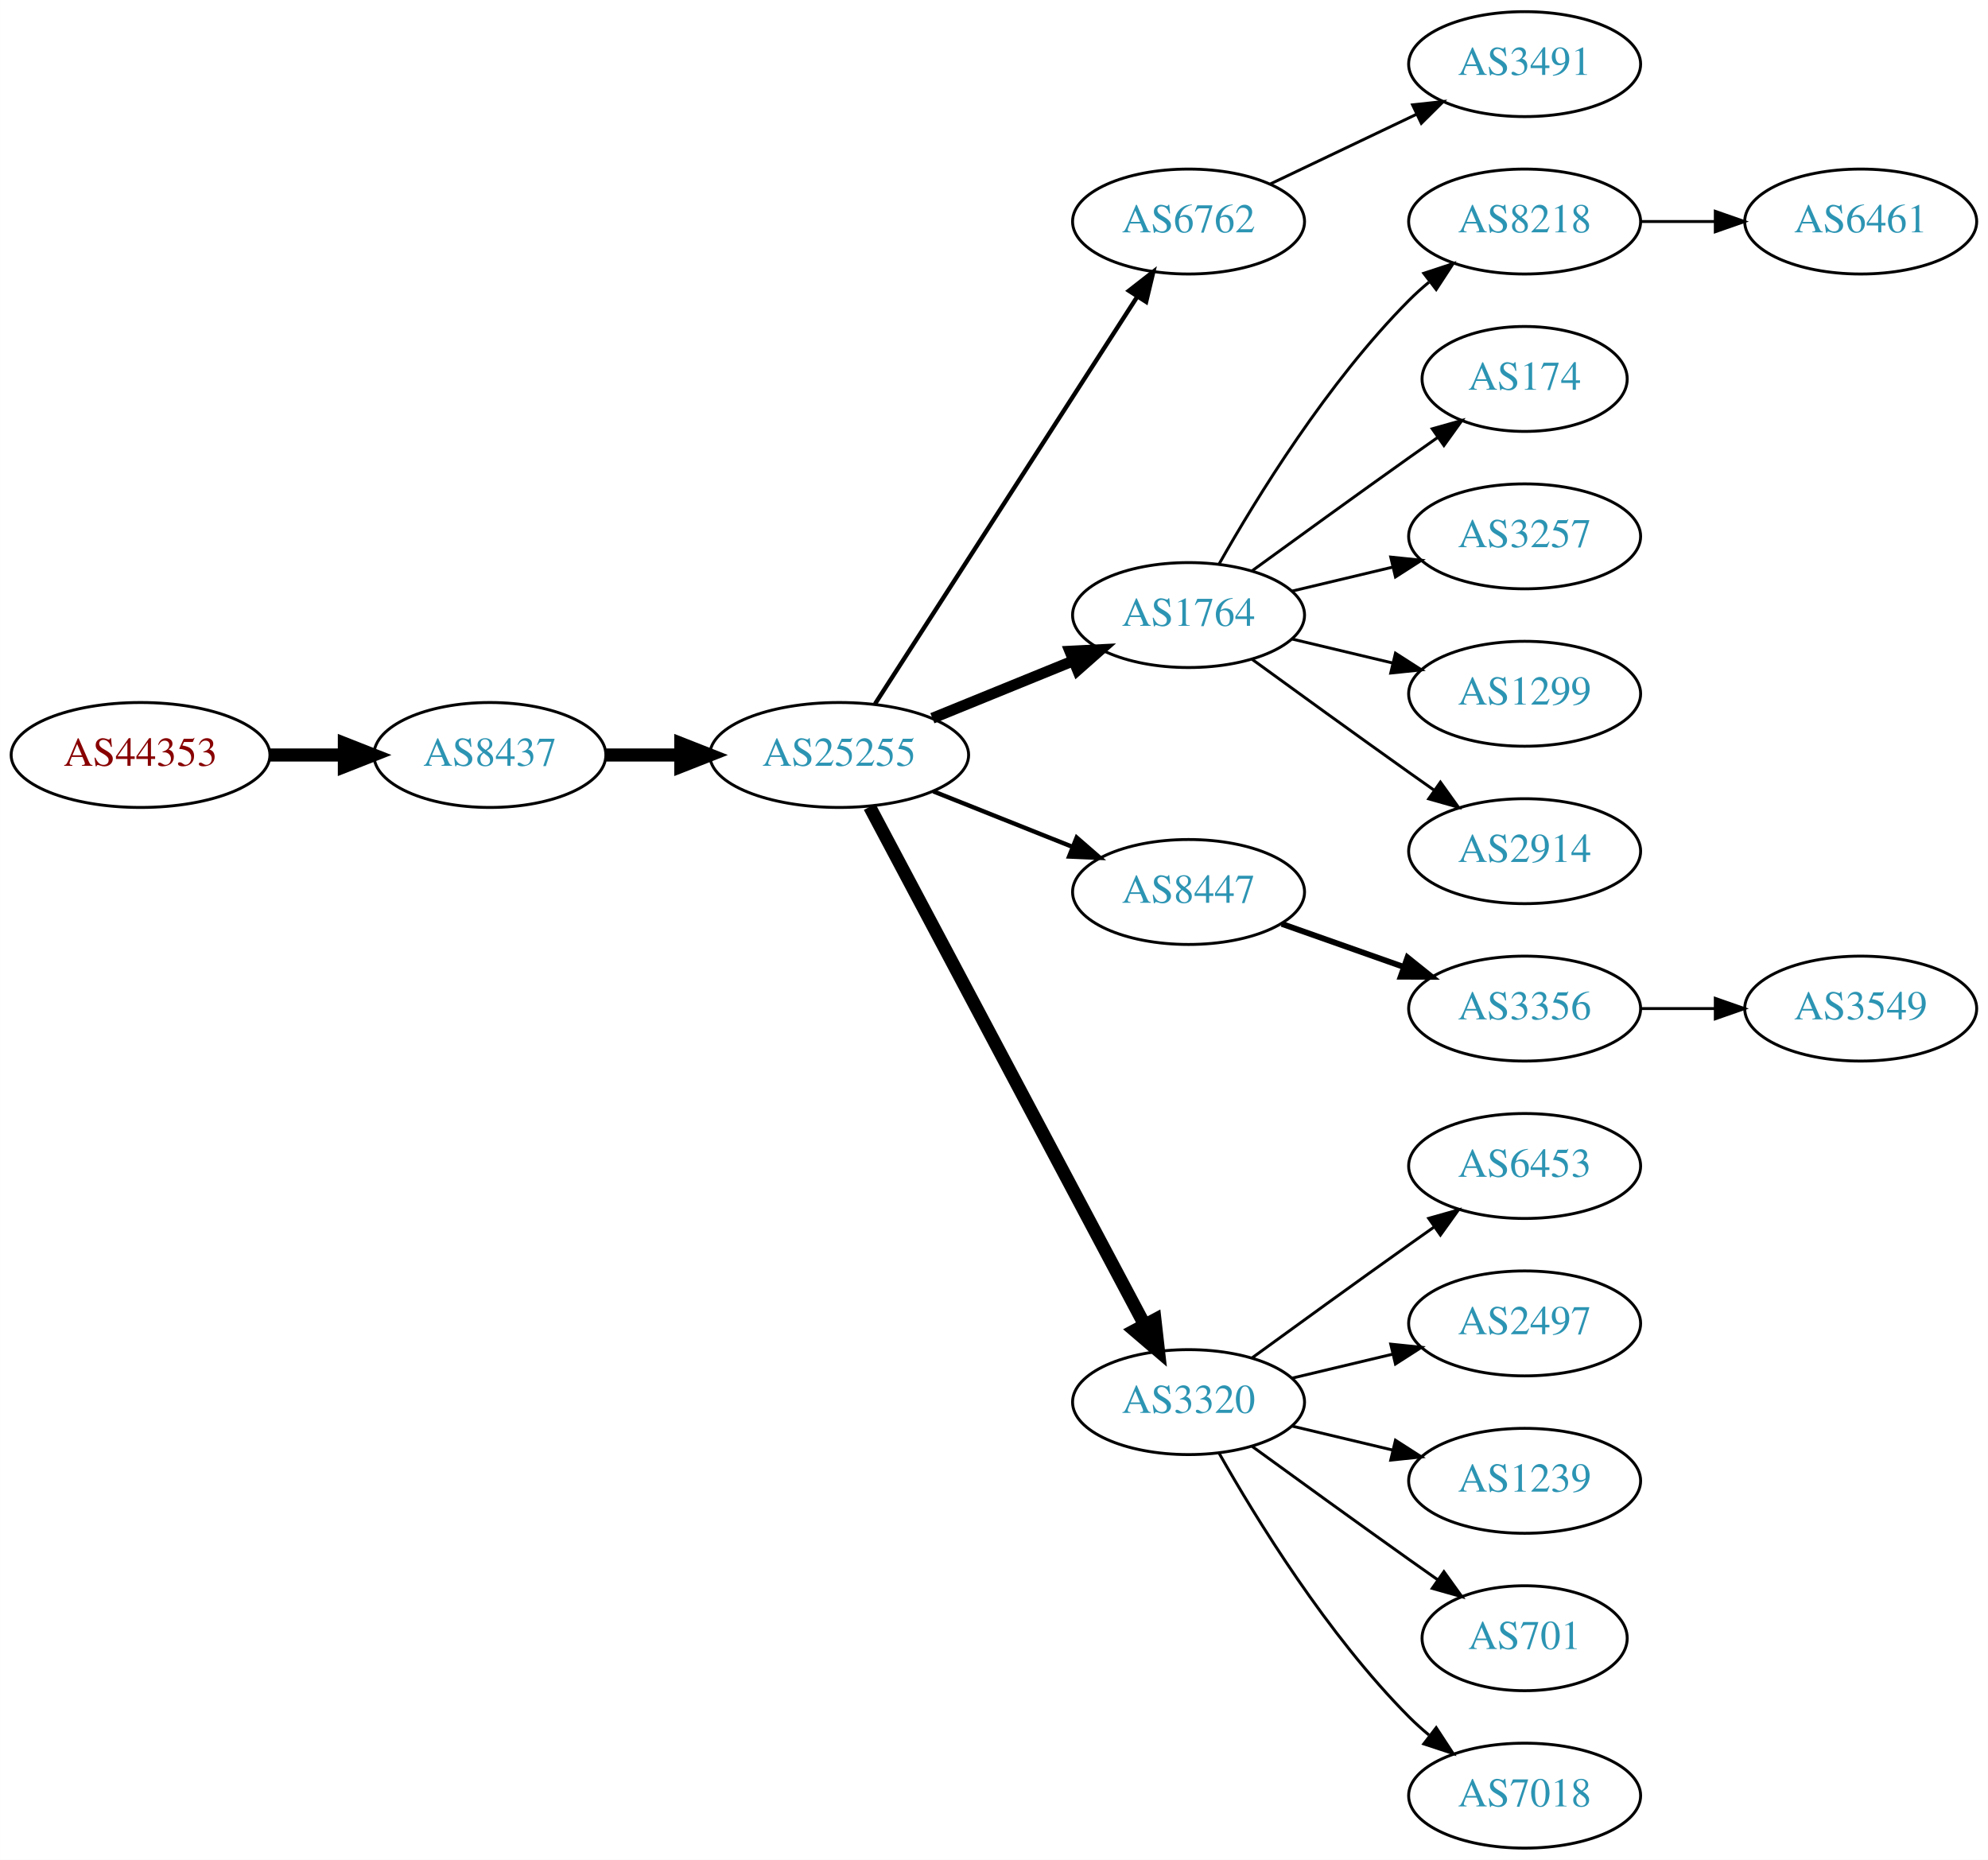
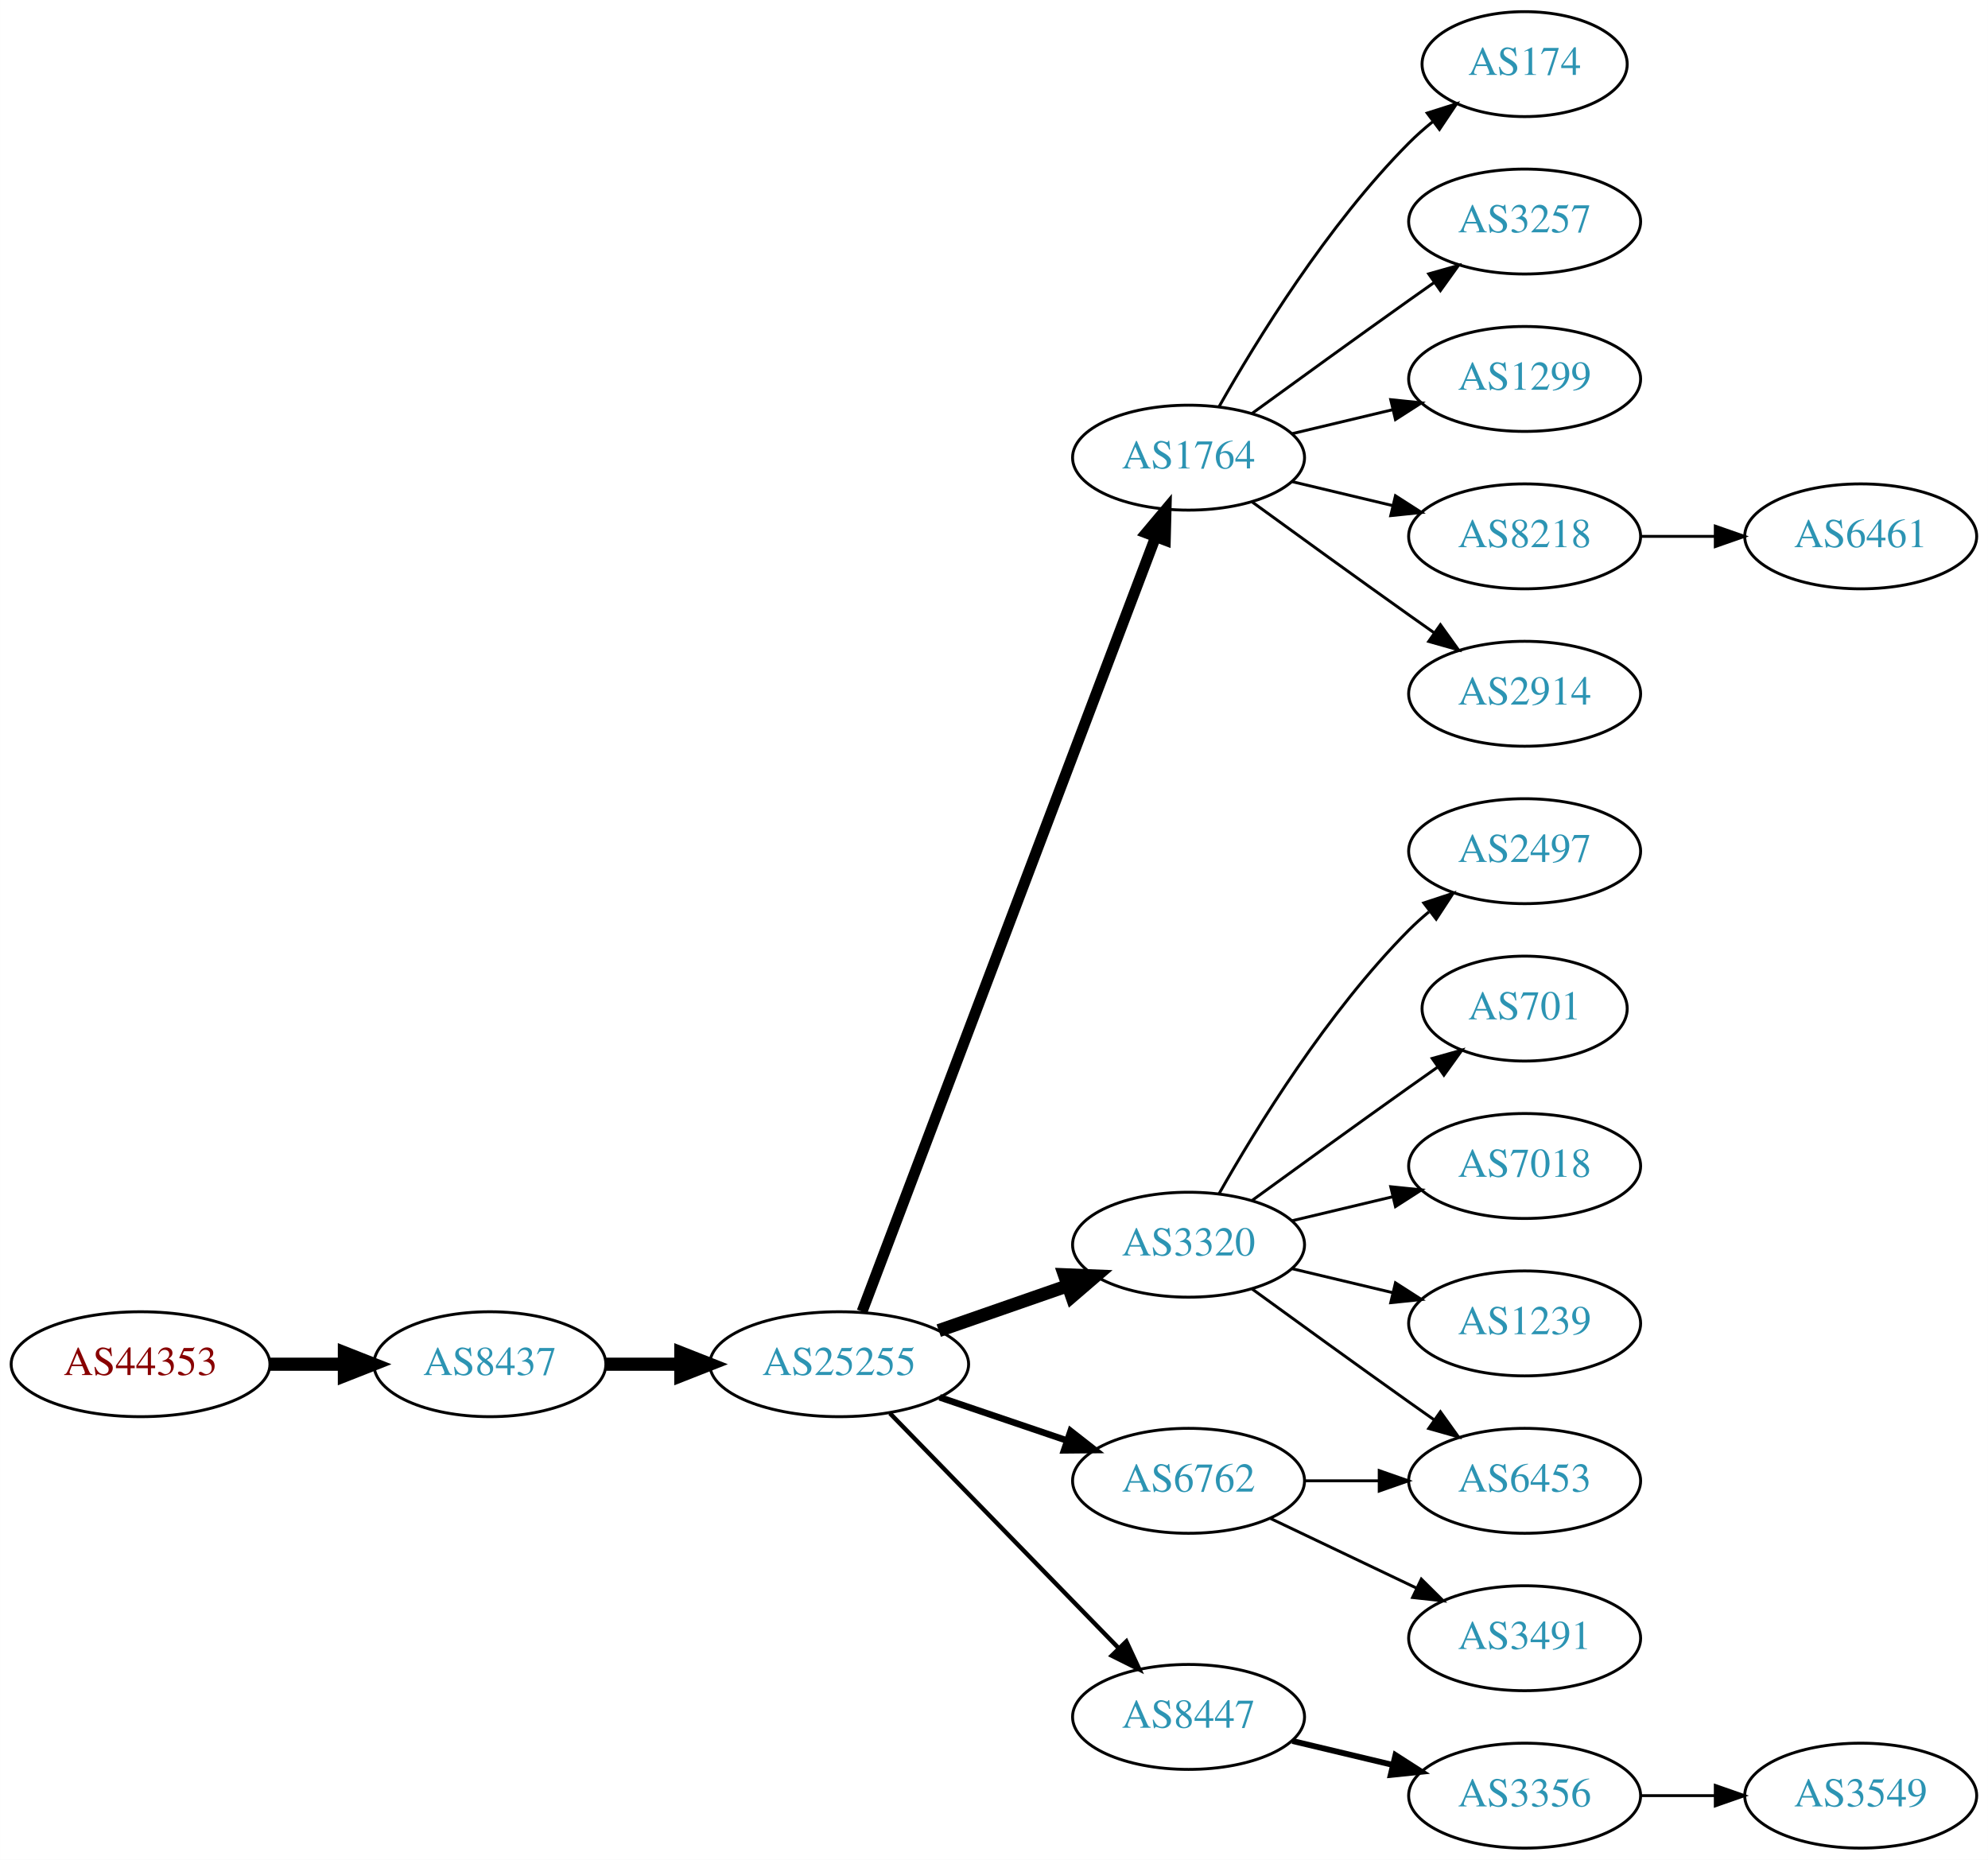
<svg xmlns="http://www.w3.org/2000/svg" xmlns:xlink="http://www.w3.org/1999/xlink" width="682pt" height="638pt" viewBox="0.00 0.00 681.96 638.00">
  <g id="graph0" class="graph" transform="scale(1 1) rotate(0) translate(4 634)">
    <polygon fill="white" stroke="none" points="-4,4 -4,-634 677.956,-634 677.956,4 -4,4" />
    <g id="node1" class="node">
      <g id="a_node1">
        <a xlink:href="/asn/44353" xlink:title="AS44353 ~ pressetext Nachrichtenagentur GmbH [AT]">
-           <ellipse fill="#ffffff" stroke="black" cx="44.196" cy="-375" rx="44.393" ry="18" />
-           <text text-anchor="middle" x="44.196" y="-371.3" font-family="Times,serif" font-size="14.00" fill="#880000">AS44353</text>
+           <ellipse fill="#ffffff" stroke="black" cx="44.196" cy="-166" rx="44.393" ry="18" />
+           <text text-anchor="middle" x="44.196" y="-162.3" font-family="Times,serif" font-size="14.00" fill="#880000">AS44353</text>
        </a>
      </g>
    </g>
    <g id="node2" class="node">
      <g id="a_node2">
        <a xlink:href="/asn/8437" xlink:title="AS8437 ~ Hutchison Drei Austria GmbH [AT]">
-           <ellipse fill="#ffffff" stroke="black" cx="164.039" cy="-375" rx="39.794" ry="18" />
-           <text text-anchor="middle" x="164.039" y="-371.3" font-family="Times,serif" font-size="14.00" fill="#2c94b3">AS8437</text>
+           <ellipse fill="#ffffff" stroke="black" cx="164.039" cy="-166" rx="39.794" ry="18" />
+           <text text-anchor="middle" x="164.039" y="-162.3" font-family="Times,serif" font-size="14.00" fill="#2c94b3">AS8437</text>
        </a>
      </g>
    </g>
    <g id="edge1" class="edge">
-       <path fill="none" stroke="black" stroke-width="4.5" d="M88.407,-375C96.72,-375 105.482,-375 113.965,-375" />
-       <polygon fill="black" stroke="black" stroke-width="4.5" points="114.123,-378.938 124.123,-375 114.123,-371.063 114.123,-378.938" />
+       <path fill="none" stroke="black" stroke-width="4.5" d="M88.407,-166C96.72,-166 105.482,-166 113.965,-166" />
+       <polygon fill="black" stroke="black" stroke-width="4.5" points="114.123,-169.938 124.123,-166 114.123,-162.063 114.123,-169.938" />
    </g>
    <g id="node3" class="node">
      <g id="a_node3">
        <a xlink:href="/asn/25255" xlink:title="AS25255 ~ ==&gt; TELE2 AUSTRIA &lt;== [AT]">
-           <ellipse fill="#ffffff" stroke="black" cx="283.881" cy="-375" rx="44.393" ry="18" />
-           <text text-anchor="middle" x="283.881" y="-371.3" font-family="Times,serif" font-size="14.00" fill="#2c94b3">AS25255</text>
+           <ellipse fill="#ffffff" stroke="black" cx="283.881" cy="-166" rx="44.393" ry="18" />
+           <text text-anchor="middle" x="283.881" y="-162.3" font-family="Times,serif" font-size="14.00" fill="#2c94b3">AS25255</text>
        </a>
      </g>
    </g>
    <g id="edge2" class="edge">
-       <path fill="none" stroke="black" stroke-width="4.5" d="M203.951,-375C212.054,-375 220.729,-375 229.255,-375" />
-       <polygon fill="black" stroke="black" stroke-width="4.5" points="229.533,-378.938 239.533,-375 229.533,-371.063 229.533,-378.938" />
+       <path fill="none" stroke="black" stroke-width="4.5" d="M203.951,-166C212.054,-166 220.729,-166 229.255,-166" />
+       <polygon fill="black" stroke="black" stroke-width="4.5" points="229.533,-169.938 239.533,-166 229.533,-162.063 229.533,-169.938" />
    </g>
    <g id="node4" class="node">
      <g id="a_node4">
-         <a xlink:href="/asn/6762" xlink:title="AS6762 ~ TELECOM ITALIA SPARKLE S.p.A. [IT]">
-           <ellipse fill="#ffffff" stroke="black" cx="403.724" cy="-558" rx="39.794" ry="18" />
-           <text text-anchor="middle" x="403.724" y="-554.3" font-family="Times,serif" font-size="14.00" fill="#2c94b3">AS6762</text>
+         <a xlink:href="/asn/1764" xlink:title="AS1764 ~ NEXTLAYER-AS [AT]">
+           <ellipse fill="#ffffff" stroke="black" cx="403.724" cy="-477" rx="39.794" ry="18" />
+           <text text-anchor="middle" x="403.724" y="-473.3" font-family="Times,serif" font-size="14.00" fill="#2c94b3">AS1764</text>
        </a>
      </g>
    </g>
    <g id="edge3" class="edge">
-       <path fill="none" stroke="black" stroke-width="1.5" d="M296.18,-392.547C317.087,-425.012 361.883,-494.578 386.2,-532.34" />
-       <polygon fill="black" stroke="black" stroke-width="1.5" points="383.274,-534.261 391.631,-540.774 389.159,-530.471 383.274,-534.261" />
+       <path fill="none" stroke="black" stroke-width="3.75" d="M291.726,-184.065C311.502,-236.256 368.805,-387.485 392.393,-449.736" />
+       <polygon fill="black" stroke="black" stroke-width="3.75" points="389.19,-451.162 396.007,-459.273 395.736,-448.681 389.19,-451.162" />
    </g>
    <g id="node5" class="node">
      <g id="a_node5">
-         <a xlink:href="/asn/1764" xlink:title="AS1764 ~ NEXTLAYER-AS [AT]">
-           <ellipse fill="#ffffff" stroke="black" cx="403.724" cy="-423" rx="39.794" ry="18" />
-           <text text-anchor="middle" x="403.724" y="-419.3" font-family="Times,serif" font-size="14.00" fill="#2c94b3">AS1764</text>
+         <a xlink:href="/asn/3320" xlink:title="AS3320 ~ DTAG [DE]">
+           <ellipse fill="#ffffff" stroke="black" cx="403.724" cy="-207" rx="39.794" ry="18" />
+           <text text-anchor="middle" x="403.724" y="-203.3" font-family="Times,serif" font-size="14.00" fill="#2c94b3">AS3320</text>
        </a>
      </g>
    </g>
    <g id="edge4" class="edge">
-       <path fill="none" stroke="black" stroke-width="3.75" d="M315.843,-387.611C330.639,-393.638 348.496,-400.912 364.164,-407.294" />
-       <polygon fill="black" stroke="black" stroke-width="3.75" points="363.008,-410.602 373.589,-411.133 365.649,-404.119 363.008,-410.602" />
+       <path fill="none" stroke="black" stroke-width="4.5" d="M318.021,-177.53C331.738,-182.302 347.777,-187.883 362.187,-192.896" />
+       <polygon fill="black" stroke="black" stroke-width="4.5" points="361.115,-196.692 371.853,-196.26 363.703,-189.255 361.115,-196.692" />
    </g>
    <g id="node6" class="node">
      <g id="a_node6">
-         <a xlink:href="/asn/8447" xlink:title="AS8447 ~ A1 Telekom Austria AG [AT]">
-           <ellipse fill="#ffffff" stroke="black" cx="403.724" cy="-328" rx="39.794" ry="18" />
-           <text text-anchor="middle" x="403.724" y="-324.3" font-family="Times,serif" font-size="14.00" fill="#2c94b3">AS8447</text>
+         <a xlink:href="/asn/6762" xlink:title="AS6762 ~ TELECOM ITALIA SPARKLE S.p.A. [IT]">
+           <ellipse fill="#ffffff" stroke="black" cx="403.724" cy="-126" rx="39.794" ry="18" />
+           <text text-anchor="middle" x="403.724" y="-122.3" font-family="Times,serif" font-size="14.00" fill="#2c94b3">AS6762</text>
        </a>
      </g>
    </g>
    <g id="edge5" class="edge">
-       <path fill="none" stroke="black" stroke-width="1.5" d="M316.151,-362.528C330.833,-356.673 348.476,-349.636 363.994,-343.447" />
-       <polygon fill="black" stroke="black" stroke-width="1.5" points="365.344,-346.677 373.336,-339.721 362.751,-340.175 365.344,-346.677" />
+       <path fill="none" stroke="black" stroke-width="2.25" d="M318.335,-154.645C331.936,-150.028 347.778,-144.651 362.039,-139.81" />
+       <polygon fill="black" stroke="black" stroke-width="2.25" points="363.268,-143.089 371.613,-136.56 361.018,-136.46 363.268,-143.089" />
    </g>
    <g id="node7" class="node">
      <g id="a_node7">
-         <a xlink:href="/asn/3320" xlink:title="AS3320 ~ DTAG [DE]">
-           <ellipse fill="#ffffff" stroke="black" cx="403.724" cy="-153" rx="39.794" ry="18" />
-           <text text-anchor="middle" x="403.724" y="-149.3" font-family="Times,serif" font-size="14.00" fill="#2c94b3">AS3320</text>
+         <a xlink:href="/asn/8447" xlink:title="AS8447 ~ A1 Telekom Austria AG [AT]">
+           <ellipse fill="#ffffff" stroke="black" cx="403.724" cy="-45" rx="39.794" ry="18" />
+           <text text-anchor="middle" x="403.724" y="-41.3" font-family="Times,serif" font-size="14.00" fill="#2c94b3">AS8447</text>
        </a>
      </g>
    </g>
    <g id="edge6" class="edge">
-       <path fill="none" stroke="black" stroke-width="4.5" d="M294.326,-357.208C314.976,-318.305 364.243,-225.493 388.598,-179.611" />
-       <polygon fill="black" stroke="black" stroke-width="4.5" points="392.187,-181.247 393.398,-170.568 385.231,-177.555 392.187,-181.247" />
+       <path fill="none" stroke="black" stroke-width="1.5" d="M301.267,-149.175C321.696,-128.198 356.734,-92.222 379.814,-68.523" />
+       <polygon fill="black" stroke="black" stroke-width="1.5" points="382.384,-70.901 386.854,-61.295 377.37,-66.017 382.384,-70.901" />
    </g>
    <g id="node8" class="node">
      <g id="a_node8">
-         <a xlink:href="/asn/3491" xlink:title="AS3491 ~ PCCW Global, Inc. [US]">
-           <ellipse fill="#ffffff" stroke="black" cx="519.017" cy="-612" rx="39.794" ry="18" />
-           <text text-anchor="middle" x="519.017" y="-608.3" font-family="Times,serif" font-size="14.00" fill="#2c94b3">AS3491</text>
+         <a xlink:href="/asn/174" xlink:title="AS174 ~ Cogent Communications [US]">
+           <ellipse fill="#ffffff" stroke="black" cx="519.017" cy="-612" rx="35.194" ry="18" />
+           <text text-anchor="middle" x="519.017" y="-608.3" font-family="Times,serif" font-size="14.00" fill="#2c94b3">AS174</text>
        </a>
      </g>
    </g>
    <g id="edge7" class="edge">
-       <path fill="none" stroke="black" d="M431.86,-570.934C446.854,-578.081 465.675,-587.052 481.898,-594.785" />
-       <polygon fill="black" stroke="black" points="480.569,-598.028 491.102,-599.171 483.581,-591.709 480.569,-598.028" />
+       <path fill="none" stroke="black" d="M414.184,-494.49C426.965,-517.096 451.398,-556.886 479.37,-585 481.871,-587.513 484.631,-589.949 487.492,-592.261" />
+       <polygon fill="black" stroke="black" points="485.591,-595.21 495.689,-598.413 489.793,-589.611 485.591,-595.21" />
    </g>
    <g id="node9" class="node">
      <g id="a_node9">
-         <a xlink:href="/asn/8218" xlink:title="AS8218 ~ legacy Neotelecoms [FR]">
+         <a xlink:href="/asn/3257" xlink:title="AS3257 ~ GTT [DE]">
          <ellipse fill="#ffffff" stroke="black" cx="519.017" cy="-558" rx="39.794" ry="18" />
-           <text text-anchor="middle" x="519.017" y="-554.3" font-family="Times,serif" font-size="14.00" fill="#2c94b3">AS8218</text>
+           <text text-anchor="middle" x="519.017" y="-554.3" font-family="Times,serif" font-size="14.00" fill="#2c94b3">AS3257</text>
        </a>
      </g>
    </g>
    <g id="edge8" class="edge">
-       <path fill="none" stroke="black" d="M414.184,-440.49C426.965,-463.096 451.398,-502.886 479.37,-531 481.481,-533.121 483.777,-535.188 486.163,-537.171" />
-       <polygon fill="black" stroke="black" points="484.415,-540.242 494.478,-543.556 488.678,-534.69 484.415,-540.242" />
+       <path fill="none" stroke="black" d="M425.572,-492.222C440.506,-503.091 461.12,-518.025 479.37,-531 482.191,-533.005 485.134,-535.085 488.082,-537.159" />
+       <polygon fill="black" stroke="black" points="486.109,-540.05 496.306,-542.926 490.128,-534.319 486.109,-540.05" />
    </g>
    <g id="node10" class="node">
      <g id="a_node10">
-         <a xlink:href="/asn/174" xlink:title="AS174 ~ Cogent Communications [US]">
-           <ellipse fill="#ffffff" stroke="black" cx="519.017" cy="-504" rx="35.194" ry="18" />
-           <text text-anchor="middle" x="519.017" y="-500.3" font-family="Times,serif" font-size="14.00" fill="#2c94b3">AS174</text>
+         <a xlink:href="/asn/1299" xlink:title="AS1299 ~ Telia Carrier [EU]">
+           <ellipse fill="#ffffff" stroke="black" cx="519.017" cy="-504" rx="39.794" ry="18" />
+           <text text-anchor="middle" x="519.017" y="-500.3" font-family="Times,serif" font-size="14.00" fill="#2c94b3">AS1299</text>
        </a>
      </g>
    </g>
    <g id="edge9" class="edge">
-       <path fill="none" stroke="black" d="M425.572,-438.222C440.506,-449.091 461.12,-464.025 479.37,-477 482.581,-479.282 485.95,-481.661 489.304,-484.018" />
-       <polygon fill="black" stroke="black" points="487.316,-486.899 497.515,-489.77 491.332,-481.166 487.316,-486.899" />
+       <path fill="none" stroke="black" d="M439.331,-485.248C450.202,-487.838 462.357,-490.735 473.799,-493.462" />
+       <polygon fill="black" stroke="black" points="473.082,-496.889 483.621,-495.803 474.705,-490.08 473.082,-496.889" />
    </g>
    <g id="node11" class="node">
      <g id="a_node11">
-         <a xlink:href="/asn/3257" xlink:title="AS3257 ~ GTT [DE]">
+         <a xlink:href="/asn/8218" xlink:title="AS8218 ~ legacy Neotelecoms [FR]">
          <ellipse fill="#ffffff" stroke="black" cx="519.017" cy="-450" rx="39.794" ry="18" />
-           <text text-anchor="middle" x="519.017" y="-446.3" font-family="Times,serif" font-size="14.00" fill="#2c94b3">AS3257</text>
+           <text text-anchor="middle" x="519.017" y="-446.3" font-family="Times,serif" font-size="14.00" fill="#2c94b3">AS8218</text>
        </a>
      </g>
    </g>
    <g id="edge10" class="edge">
-       <path fill="none" stroke="black" d="M439.331,-431.248C450.202,-433.838 462.357,-436.735 473.799,-439.462" />
-       <polygon fill="black" stroke="black" points="473.082,-442.889 483.621,-441.803 474.705,-436.08 473.082,-442.889" />
+       <path fill="none" stroke="black" d="M439.331,-468.752C450.202,-466.162 462.357,-463.265 473.799,-460.538" />
+       <polygon fill="black" stroke="black" points="474.705,-463.92 483.621,-458.197 473.082,-457.111 474.705,-463.92" />
    </g>
    <g id="node12" class="node">
      <g id="a_node12">
-         <a xlink:href="/asn/1299" xlink:title="AS1299 ~ Telia Carrier [EU]">
+         <a xlink:href="/asn/2914" xlink:title="AS2914 ~ NTT America, Inc. [US]">
          <ellipse fill="#ffffff" stroke="black" cx="519.017" cy="-396" rx="39.794" ry="18" />
-           <text text-anchor="middle" x="519.017" y="-392.3" font-family="Times,serif" font-size="14.00" fill="#2c94b3">AS1299</text>
+           <text text-anchor="middle" x="519.017" y="-392.3" font-family="Times,serif" font-size="14.00" fill="#2c94b3">AS2914</text>
        </a>
      </g>
    </g>
    <g id="edge11" class="edge">
-       <path fill="none" stroke="black" d="M439.331,-414.752C450.202,-412.162 462.357,-409.265 473.799,-406.538" />
-       <polygon fill="black" stroke="black" points="474.705,-409.92 483.621,-404.197 473.082,-403.111 474.705,-409.92" />
+       <path fill="none" stroke="black" d="M425.572,-461.778C440.506,-450.909 461.12,-435.975 479.37,-423 482.191,-420.995 485.134,-418.915 488.082,-416.841" />
+       <polygon fill="black" stroke="black" points="490.128,-419.681 496.306,-411.074 486.109,-413.95 490.128,-419.681" />
    </g>
    <g id="node13" class="node">
      <g id="a_node13">
-         <a xlink:href="/asn/2914" xlink:title="AS2914 ~ NTT America, Inc. [US]">
+         <a xlink:href="/asn/2497" xlink:title="AS2497 ~ Internet Initiative Japan Inc. [JP]">
          <ellipse fill="#ffffff" stroke="black" cx="519.017" cy="-342" rx="39.794" ry="18" />
-           <text text-anchor="middle" x="519.017" y="-338.3" font-family="Times,serif" font-size="14.00" fill="#2c94b3">AS2914</text>
+           <text text-anchor="middle" x="519.017" y="-338.3" font-family="Times,serif" font-size="14.00" fill="#2c94b3">AS2497</text>
        </a>
      </g>
    </g>
    <g id="edge12" class="edge">
-       <path fill="none" stroke="black" d="M425.572,-407.778C440.506,-396.909 461.12,-381.975 479.37,-369 482.191,-366.995 485.134,-364.915 488.082,-362.841" />
-       <polygon fill="black" stroke="black" points="490.128,-365.681 496.306,-357.074 486.109,-359.95 490.128,-365.681" />
+       <path fill="none" stroke="black" d="M414.184,-224.49C426.965,-247.096 451.398,-286.886 479.37,-315 481.481,-317.121 483.777,-319.188 486.163,-321.171" />
+       <polygon fill="black" stroke="black" points="484.415,-324.242 494.478,-327.556 488.678,-318.69 484.415,-324.242" />
+     </g>
+     <g id="node14" class="node">
+       <g id="a_node14">
+         <a xlink:href="/asn/701" xlink:title="AS701 ~ UUNET [US]">
+           <ellipse fill="#ffffff" stroke="black" cx="519.017" cy="-288" rx="35.194" ry="18" />
+           <text text-anchor="middle" x="519.017" y="-284.3" font-family="Times,serif" font-size="14.00" fill="#2c94b3">AS701</text>
+         </a>
+       </g>
+     </g>
+     <g id="edge13" class="edge">
+       <path fill="none" stroke="black" d="M425.572,-222.222C440.506,-233.091 461.12,-248.025 479.37,-261 482.581,-263.282 485.95,-265.661 489.304,-268.018" />
+       <polygon fill="black" stroke="black" points="487.316,-270.899 497.515,-273.77 491.332,-265.166 487.316,-270.899" />
    </g>
    <g id="node15" class="node">
      <g id="a_node15">
-         <a xlink:href="/asn/3356" xlink:title="AS3356 ~ Level 3 Parent, LLC [US]">
-           <ellipse fill="#ffffff" stroke="black" cx="519.017" cy="-288" rx="39.794" ry="18" />
-           <text text-anchor="middle" x="519.017" y="-284.3" font-family="Times,serif" font-size="14.00" fill="#2c94b3">AS3356</text>
+         <a xlink:href="/asn/7018" xlink:title="AS7018 ~ AT&amp;T Services, Inc. [US]">
+           <ellipse fill="#ffffff" stroke="black" cx="519.017" cy="-234" rx="39.794" ry="18" />
+           <text text-anchor="middle" x="519.017" y="-230.3" font-family="Times,serif" font-size="14.00" fill="#2c94b3">AS7018</text>
        </a>
      </g>
    </g>
    <g id="edge14" class="edge">
-       <path fill="none" stroke="black" stroke-width="2" d="M435.682,-317.07C448.545,-312.528 463.651,-307.195 477.388,-302.345" />
-       <polygon fill="black" stroke="black" stroke-width="2" points="478.832,-305.547 487.096,-298.917 476.502,-298.946 478.832,-305.547" />
+       <path fill="none" stroke="black" d="M439.331,-215.248C450.202,-217.838 462.357,-220.735 473.799,-223.462" />
+       <polygon fill="black" stroke="black" points="473.082,-226.889 483.621,-225.803 474.705,-220.08 473.082,-226.889" />
    </g>
    <g id="node16" class="node">
      <g id="a_node16">
-         <a xlink:href="/asn/6453" xlink:title="AS6453 ~ TATA COMMUNICATIONS (AMERICA) INC [US]">
-           <ellipse fill="#ffffff" stroke="black" cx="519.017" cy="-234" rx="39.794" ry="18" />
-           <text text-anchor="middle" x="519.017" y="-230.3" font-family="Times,serif" font-size="14.00" fill="#2c94b3">AS6453</text>
+         <a xlink:href="/asn/1239" xlink:title="AS1239 ~ Sprint [US]">
+           <ellipse fill="#ffffff" stroke="black" cx="519.017" cy="-180" rx="39.794" ry="18" />
+           <text text-anchor="middle" x="519.017" y="-176.3" font-family="Times,serif" font-size="14.00" fill="#2c94b3">AS1239</text>
        </a>
      </g>
    </g>
    <g id="edge15" class="edge">
-       <path fill="none" stroke="black" d="M425.572,-168.222C440.506,-179.091 461.12,-194.025 479.37,-207 482.191,-209.005 485.134,-211.085 488.082,-213.159" />
-       <polygon fill="black" stroke="black" points="486.109,-216.05 496.306,-218.926 490.128,-210.319 486.109,-216.05" />
+       <path fill="none" stroke="black" d="M439.331,-198.752C450.202,-196.162 462.357,-193.265 473.799,-190.538" />
+       <polygon fill="black" stroke="black" points="474.705,-193.92 483.621,-188.197 473.082,-187.111 474.705,-193.92" />
    </g>
    <g id="node17" class="node">
      <g id="a_node17">
-         <a xlink:href="/asn/2497" xlink:title="AS2497 ~ Internet Initiative Japan Inc. [JP]">
-           <ellipse fill="#ffffff" stroke="black" cx="519.017" cy="-180" rx="39.794" ry="18" />
-           <text text-anchor="middle" x="519.017" y="-176.3" font-family="Times,serif" font-size="14.00" fill="#2c94b3">AS2497</text>
+         <a xlink:href="/asn/6453" xlink:title="AS6453 ~ TATA COMMUNICATIONS (AMERICA) INC [US]">
+           <ellipse fill="#ffffff" stroke="black" cx="519.017" cy="-126" rx="39.794" ry="18" />
+           <text text-anchor="middle" x="519.017" y="-122.3" font-family="Times,serif" font-size="14.00" fill="#2c94b3">AS6453</text>
        </a>
      </g>
    </g>
    <g id="edge16" class="edge">
-       <path fill="none" stroke="black" d="M439.331,-161.248C450.202,-163.838 462.357,-166.735 473.799,-169.462" />
-       <polygon fill="black" stroke="black" points="473.082,-172.889 483.621,-171.803 474.705,-166.08 473.082,-172.889" />
+       <path fill="none" stroke="black" d="M425.572,-191.778C440.506,-180.909 461.12,-165.975 479.37,-153 482.191,-150.995 485.134,-148.915 488.082,-146.841" />
+       <polygon fill="black" stroke="black" points="490.128,-149.681 496.306,-141.074 486.109,-143.95 490.128,-149.681" />
+     </g>
+     <g id="edge17" class="edge">
+       <path fill="none" stroke="black" d="M443.396,-126C451.599,-126 460.363,-126 468.895,-126" />
+       <polygon fill="black" stroke="black" points="469.134,-129.5 479.134,-126 469.134,-122.5 469.134,-129.5" />
    </g>
    <g id="node18" class="node">
      <g id="a_node18">
-         <a xlink:href="/asn/1239" xlink:title="AS1239 ~ Sprint [US]">
-           <ellipse fill="#ffffff" stroke="black" cx="519.017" cy="-126" rx="39.794" ry="18" />
-           <text text-anchor="middle" x="519.017" y="-122.3" font-family="Times,serif" font-size="14.00" fill="#2c94b3">AS1239</text>
-         </a>
-       </g>
-     </g>
-     <g id="edge17" class="edge">
-       <path fill="none" stroke="black" d="M439.331,-144.752C450.202,-142.162 462.357,-139.265 473.799,-136.538" />
-       <polygon fill="black" stroke="black" points="474.705,-139.92 483.621,-134.197 473.082,-133.111 474.705,-139.92" />
+         <a xlink:href="/asn/3491" xlink:title="AS3491 ~ PCCW Global, Inc. [US]">
+           <ellipse fill="#ffffff" stroke="black" cx="519.017" cy="-72" rx="39.794" ry="18" />
+           <text text-anchor="middle" x="519.017" y="-68.3" font-family="Times,serif" font-size="14.00" fill="#2c94b3">AS3491</text>
+         </a>
+       </g>
+     </g>
+     <g id="edge18" class="edge">
+       <path fill="none" stroke="black" d="M431.86,-113.066C446.854,-105.919 465.675,-96.948 481.898,-89.215" />
+       <polygon fill="black" stroke="black" points="483.581,-92.291 491.102,-84.829 480.569,-85.972 483.581,-92.291" />
+     </g>
+     <g id="node20" class="node">
+       <g id="a_node20">
+         <a xlink:href="/asn/3356" xlink:title="AS3356 ~ Level 3 Parent, LLC [US]">
+           <ellipse fill="#ffffff" stroke="black" cx="519.017" cy="-18" rx="39.794" ry="18" />
+           <text text-anchor="middle" x="519.017" y="-14.3" font-family="Times,serif" font-size="14.00" fill="#2c94b3">AS3356</text>
+         </a>
+       </g>
+     </g>
+     <g id="edge20" class="edge">
+       <path fill="none" stroke="black" stroke-width="2" d="M439.331,-36.752C450.202,-34.162 462.357,-31.265 473.799,-28.538" />
+       <polygon fill="black" stroke="black" stroke-width="2" points="474.705,-31.92 483.621,-26.197 473.082,-25.111 474.705,-31.92" />
    </g>
    <g id="node19" class="node">
      <g id="a_node19">
-         <a xlink:href="/asn/701" xlink:title="AS701 ~ UUNET [US]">
-           <ellipse fill="#ffffff" stroke="black" cx="519.017" cy="-72" rx="35.194" ry="18" />
-           <text text-anchor="middle" x="519.017" y="-68.3" font-family="Times,serif" font-size="14.00" fill="#2c94b3">AS701</text>
-         </a>
-       </g>
-     </g>
-     <g id="edge18" class="edge">
-       <path fill="none" stroke="black" d="M425.572,-137.778C440.506,-126.909 461.12,-111.975 479.37,-99 482.581,-96.718 485.95,-94.339 489.304,-91.982" />
-       <polygon fill="black" stroke="black" points="491.332,-94.834 497.515,-86.23 487.316,-89.101 491.332,-94.834" />
-     </g>
-     <g id="node20" class="node">
-       <g id="a_node20">
-         <a xlink:href="/asn/7018" xlink:title="AS7018 ~ AT&amp;T Services, Inc. [US]">
-           <ellipse fill="#ffffff" stroke="black" cx="519.017" cy="-18" rx="39.794" ry="18" />
-           <text text-anchor="middle" x="519.017" y="-14.3" font-family="Times,serif" font-size="14.00" fill="#2c94b3">AS7018</text>
+         <a xlink:href="/asn/6461" xlink:title="AS6461 ~ Zayo Bandwidth [US]">
+           <ellipse fill="#ffffff" stroke="black" cx="634.31" cy="-450" rx="39.794" ry="18" />
+           <text text-anchor="middle" x="634.31" y="-446.3" font-family="Times,serif" font-size="14.00" fill="#2c94b3">AS6461</text>
        </a>
      </g>
    </g>
    <g id="edge19" class="edge">
-       <path fill="none" stroke="black" d="M414.184,-135.51C426.965,-112.904 451.398,-73.114 479.37,-45 481.481,-42.879 483.777,-40.812 486.163,-38.829" />
-       <polygon fill="black" stroke="black" points="488.678,-41.31 494.478,-32.444 484.415,-35.758 488.678,-41.31" />
-     </g>
-     <g id="node14" class="node">
-       <g id="a_node14">
-         <a xlink:href="/asn/6461" xlink:title="AS6461 ~ Zayo Bandwidth [US]">
-           <ellipse fill="#ffffff" stroke="black" cx="634.31" cy="-558" rx="39.794" ry="18" />
-           <text text-anchor="middle" x="634.31" y="-554.3" font-family="Times,serif" font-size="14.00" fill="#2c94b3">AS6461</text>
-         </a>
-       </g>
-     </g>
-     <g id="edge13" class="edge">
-       <path fill="none" stroke="black" d="M558.689,-558C566.892,-558 575.656,-558 584.188,-558" />
-       <polygon fill="black" stroke="black" points="584.427,-561.5 594.427,-558 584.427,-554.5 584.427,-561.5" />
+       <path fill="none" stroke="black" d="M558.689,-450C566.892,-450 575.656,-450 584.188,-450" />
+       <polygon fill="black" stroke="black" points="584.427,-453.5 594.427,-450 584.427,-446.5 584.427,-453.5" />
    </g>
    <g id="node21" class="node">
      <g id="a_node21">
        <a xlink:href="/asn/3549" xlink:title="AS3549 ~ Level 3 Parent, LLC [US]">
-           <ellipse fill="#ffffff" stroke="black" cx="634.31" cy="-288" rx="39.794" ry="18" />
-           <text text-anchor="middle" x="634.31" y="-284.3" font-family="Times,serif" font-size="14.00" fill="#2c94b3">AS3549</text>
-         </a>
-       </g>
-     </g>
-     <g id="edge20" class="edge">
-       <path fill="none" stroke="black" d="M558.689,-288C566.892,-288 575.656,-288 584.188,-288" />
-       <polygon fill="black" stroke="black" points="584.427,-291.5 594.427,-288 584.427,-284.5 584.427,-291.5" />
+           <ellipse fill="#ffffff" stroke="black" cx="634.31" cy="-18" rx="39.794" ry="18" />
+           <text text-anchor="middle" x="634.31" y="-14.3" font-family="Times,serif" font-size="14.00" fill="#2c94b3">AS3549</text>
+         </a>
+       </g>
+     </g>
+     <g id="edge21" class="edge">
+       <path fill="none" stroke="black" d="M558.689,-18C566.892,-18 575.656,-18 584.188,-18" />
+       <polygon fill="black" stroke="black" points="584.427,-21.5 594.427,-18 584.427,-14.5 584.427,-21.5" />
    </g>
  </g>
</svg>
